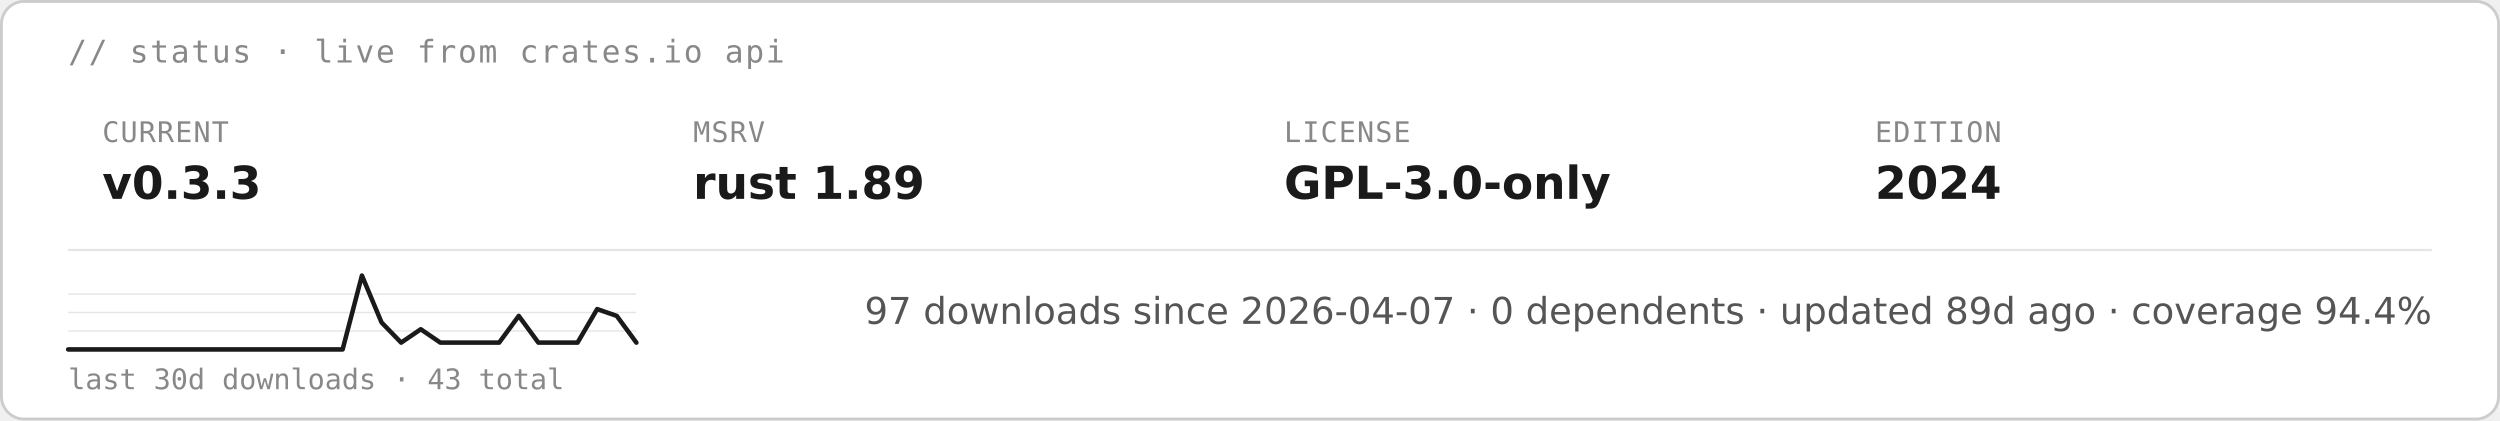
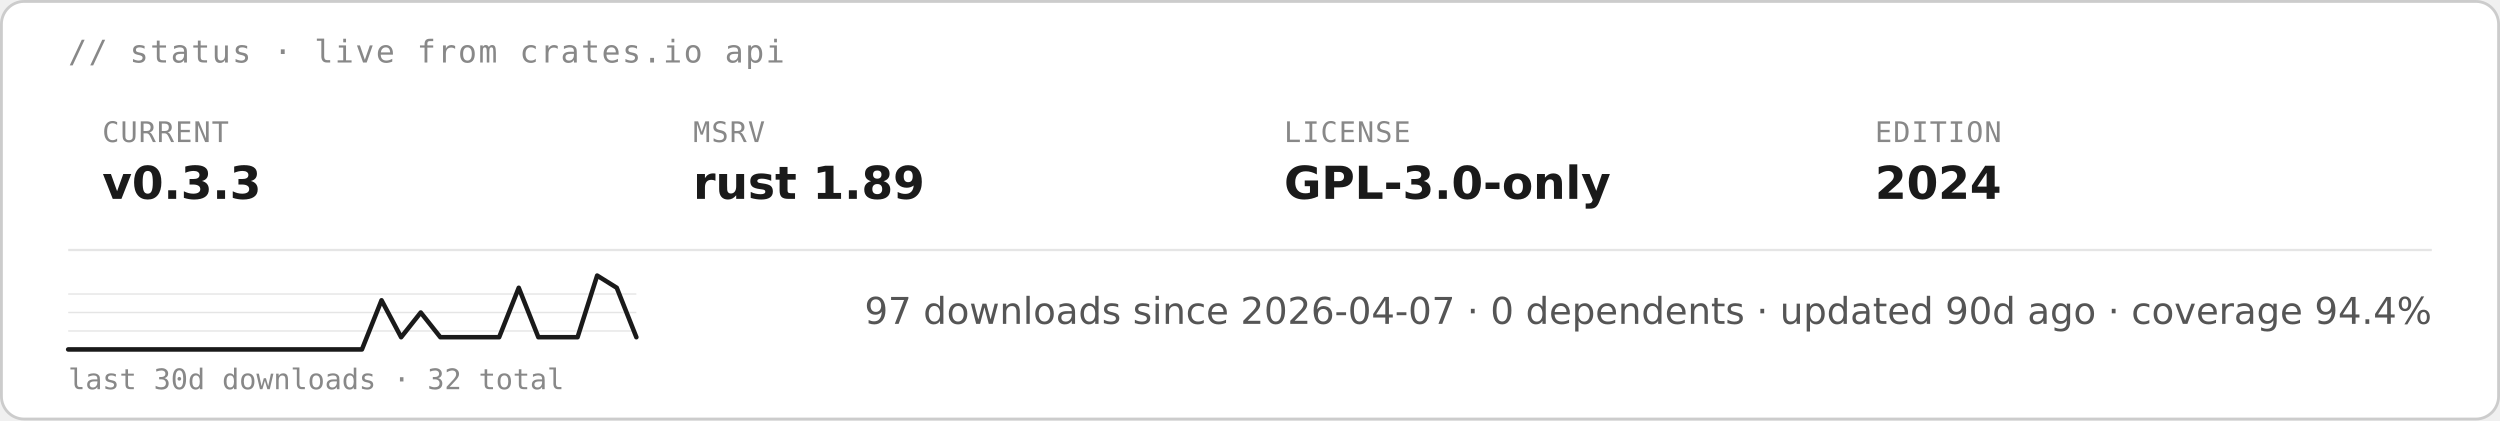
<svg xmlns="http://www.w3.org/2000/svg" height="auto" aria-label="starsight live status · v0.3.3 · rust 1.89 · GPL-3.0-only (light)" viewBox="0 0 880 148">
  <rect width="879" height="147" x=".5" y=".5" fill="#fff" stroke="#ccc" rx="8" />
  <text x="24" y="22" fill="#888" font-family="&quot;DejaVu Sans Mono&quot;, ui-monospace, SFMono-Regular, Menlo, Consolas, monospace" font-size="11" letter-spacing=".6">// status · live from crates.io api</text>
  <text x="36" y="50" fill="#888" font-family="&quot;DejaVu Sans Mono&quot;, ui-monospace, SFMono-Regular, Menlo, Consolas, monospace" font-size="10" letter-spacing=".4">CURRENT</text>
  <text x="36" y="70" fill="#1a1a1a" font-family="&quot;DejaVu Sans&quot;, -apple-system, BlinkMacSystemFont, &quot;Segoe UI&quot;, Roboto, Helvetica, Arial, sans-serif" font-size="16" font-weight="700">v0.3.3</text>
  <text x="244" y="50" fill="#888" font-family="&quot;DejaVu Sans Mono&quot;, ui-monospace, SFMono-Regular, Menlo, Consolas, monospace" font-size="10" letter-spacing=".4">MSRV</text>
  <text x="244" y="70" fill="#1a1a1a" font-family="&quot;DejaVu Sans&quot;, -apple-system, BlinkMacSystemFont, &quot;Segoe UI&quot;, Roboto, Helvetica, Arial, sans-serif" font-size="16" font-weight="700">rust 1.89</text>
  <text x="452" y="50" fill="#888" font-family="&quot;DejaVu Sans Mono&quot;, ui-monospace, SFMono-Regular, Menlo, Consolas, monospace" font-size="10" letter-spacing=".4">LICENSE</text>
  <text x="452" y="70" fill="#1a1a1a" font-family="&quot;DejaVu Sans&quot;, -apple-system, BlinkMacSystemFont, &quot;Segoe UI&quot;, Roboto, Helvetica, Arial, sans-serif" font-size="16" font-weight="700">GPL-3.0-only</text>
  <text x="660" y="50" fill="#888" font-family="&quot;DejaVu Sans Mono&quot;, ui-monospace, SFMono-Regular, Menlo, Consolas, monospace" font-size="10" letter-spacing=".4">EDITION</text>
  <text x="660" y="70" fill="#1a1a1a" font-family="&quot;DejaVu Sans&quot;, -apple-system, BlinkMacSystemFont, &quot;Segoe UI&quot;, Roboto, Helvetica, Arial, sans-serif" font-size="16" font-weight="700">2024</text>
  <path stroke="#e5e5e5" stroke-width=".8" d="M24 88h832" />
  <path stroke="#e5e5e5" stroke-width=".5" d="M24 116.5h200M24 110h200m-200-6.5h200" />
-   <path fill="none" stroke="#1a1a1a" stroke-linecap="round" stroke-linejoin="round" stroke-width="1.6" d="M24 123h96.6l6.8-26 6.9 16.5 6.9 7.1 6.9-4.7 6.9 4.7h20.7l6.9-9.4 6.9 9.4h13.8l6.9-11.8 6.9 2.4 6.9 9.4" />
-   <text x="24" y="137" fill="#888" font-family="&quot;DejaVu Sans Mono&quot;, ui-monospace, SFMono-Regular, Menlo, Consolas, monospace" font-size="10">last 30d downloads · 43 total</text>
-   <text x="856" y="114" fill="#555" font-family="&quot;DejaVu Sans&quot;, -apple-system, BlinkMacSystemFont, &quot;Segoe UI&quot;, Roboto, Helvetica, Arial, sans-serif" font-size="13" text-anchor="end">97 downloads since 2026-04-07  ·  0 dependents  ·  updated 89d ago  ·  coverage 94.4%</text>
+   <path fill="none" stroke="#1a1a1a" stroke-linecap="round" stroke-linejoin="round" stroke-width="1.6" d="M24 123h103.4l6.9-17.3 6.9 13 6.9-8.7 6.9 8.7h20.7l6.9-17.4 6.9 17.4h13.8l6.9-21.7 6.9 4.3 6.9 17.4" />
+   <text x="24" y="137" fill="#888" font-family="&quot;DejaVu Sans Mono&quot;, ui-monospace, SFMono-Regular, Menlo, Consolas, monospace" font-size="10">last 30d downloads · 32 total</text>
+   <text x="856" y="114" fill="#555" font-family="&quot;DejaVu Sans&quot;, -apple-system, BlinkMacSystemFont, &quot;Segoe UI&quot;, Roboto, Helvetica, Arial, sans-serif" font-size="13" text-anchor="end">97 downloads since 2026-04-07  ·  0 dependents  ·  updated 90d ago  ·  coverage 94.4%</text>
</svg>
